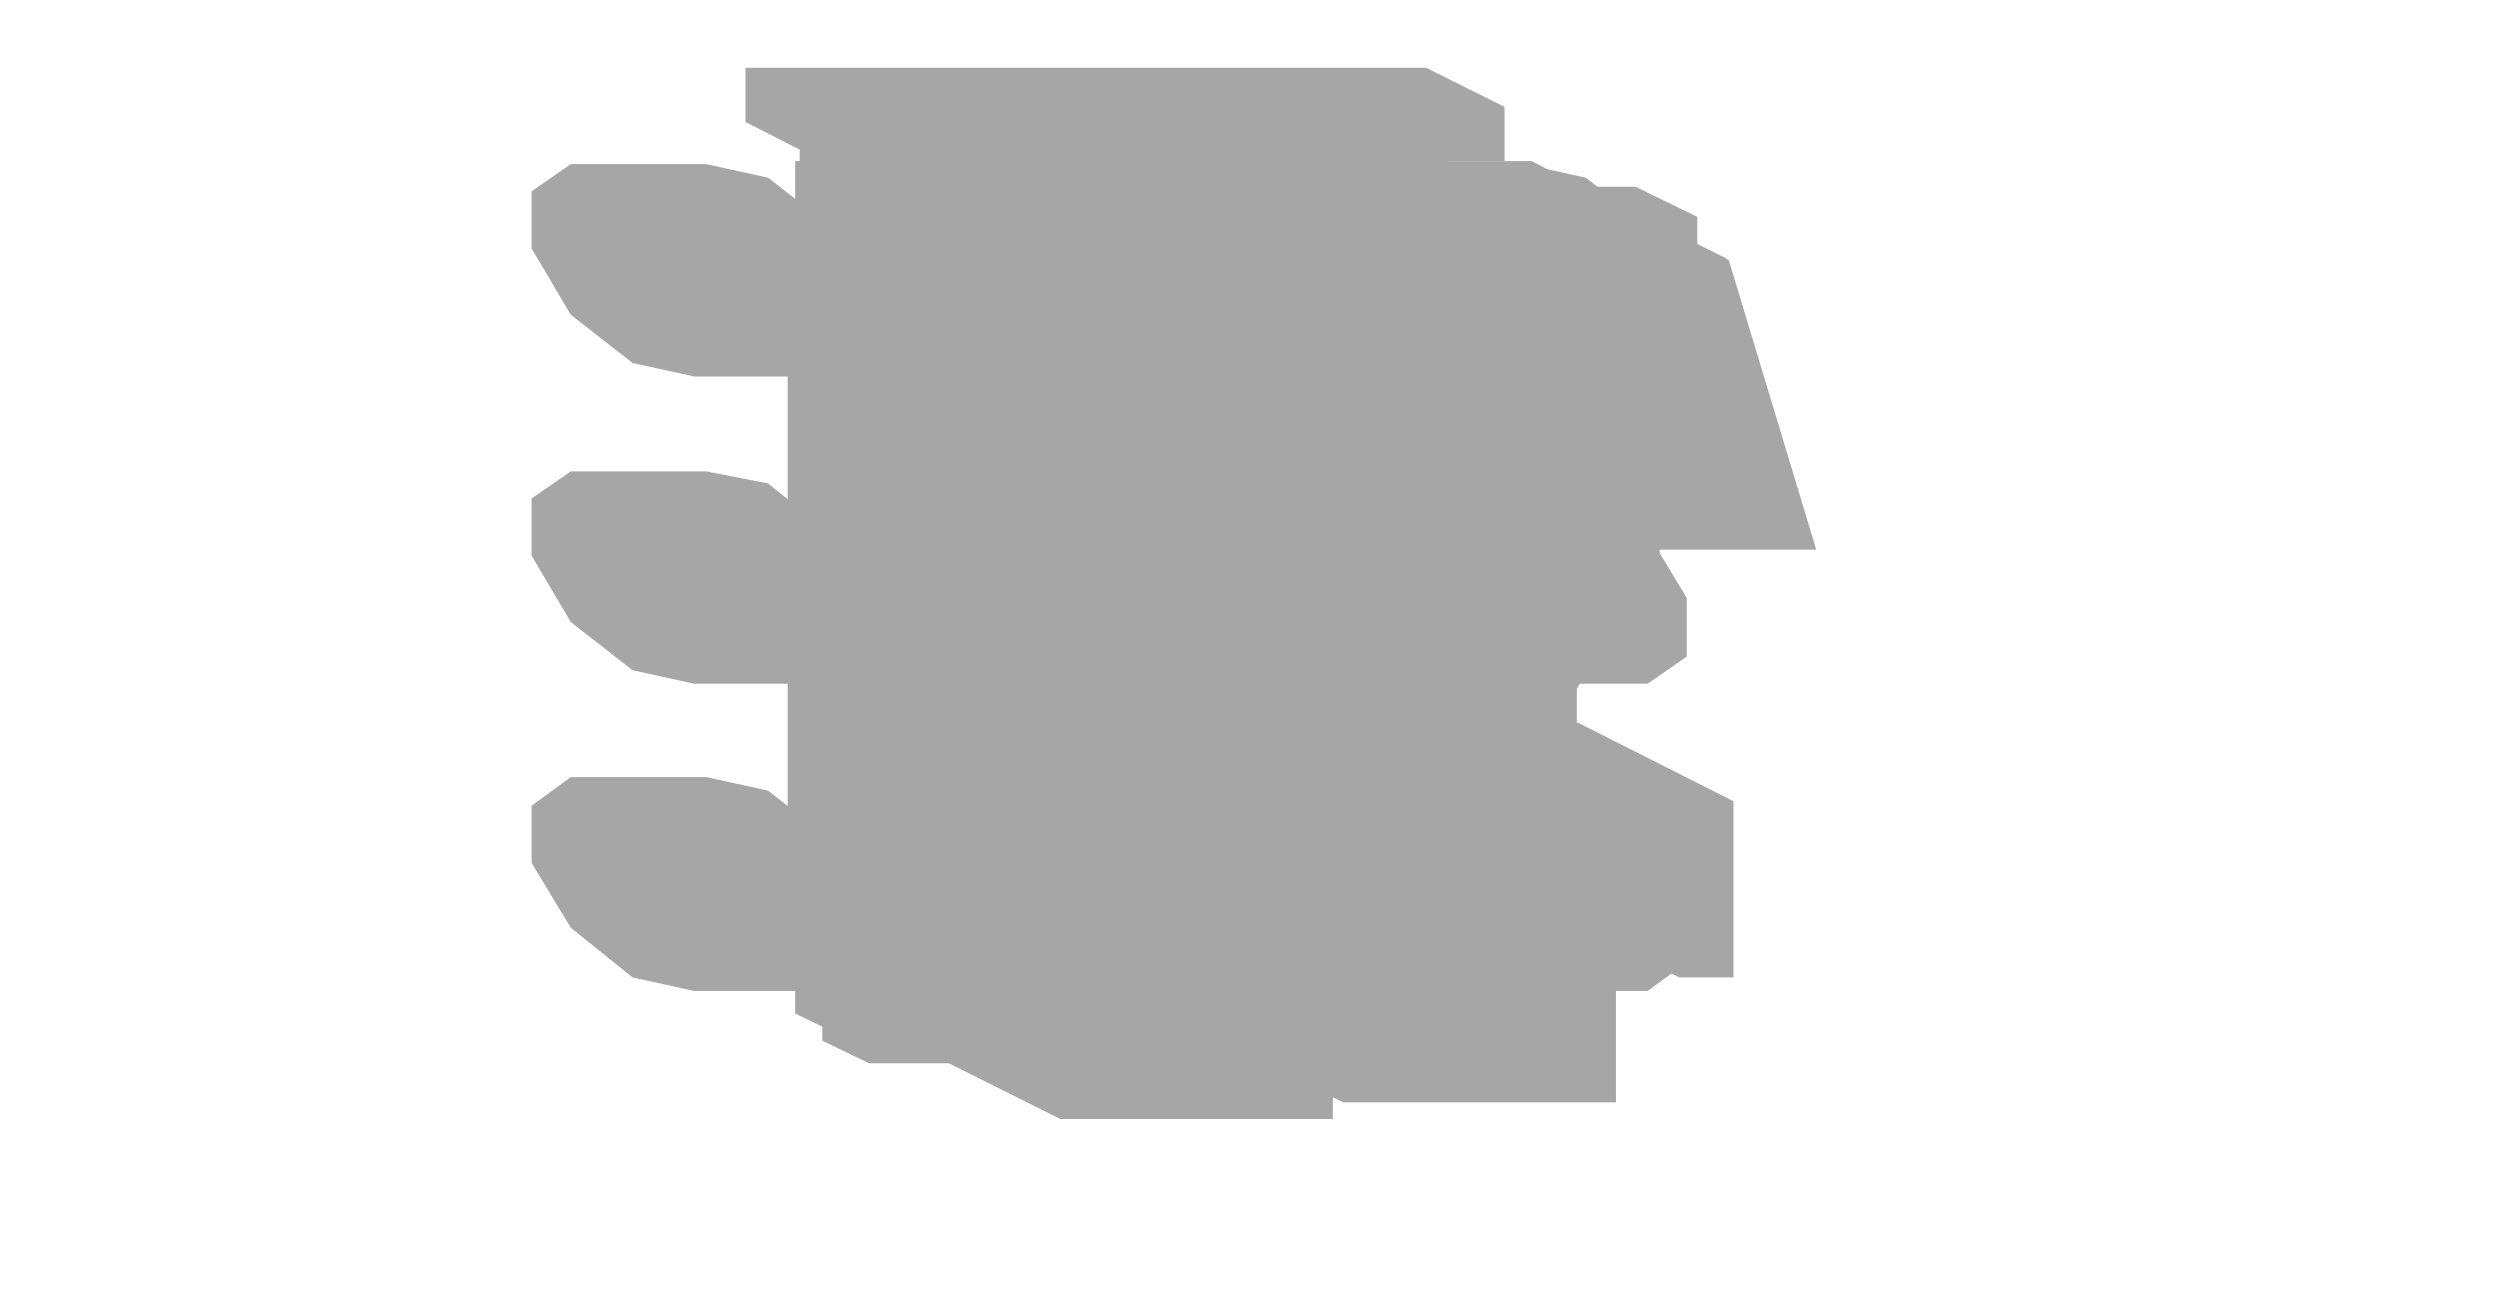
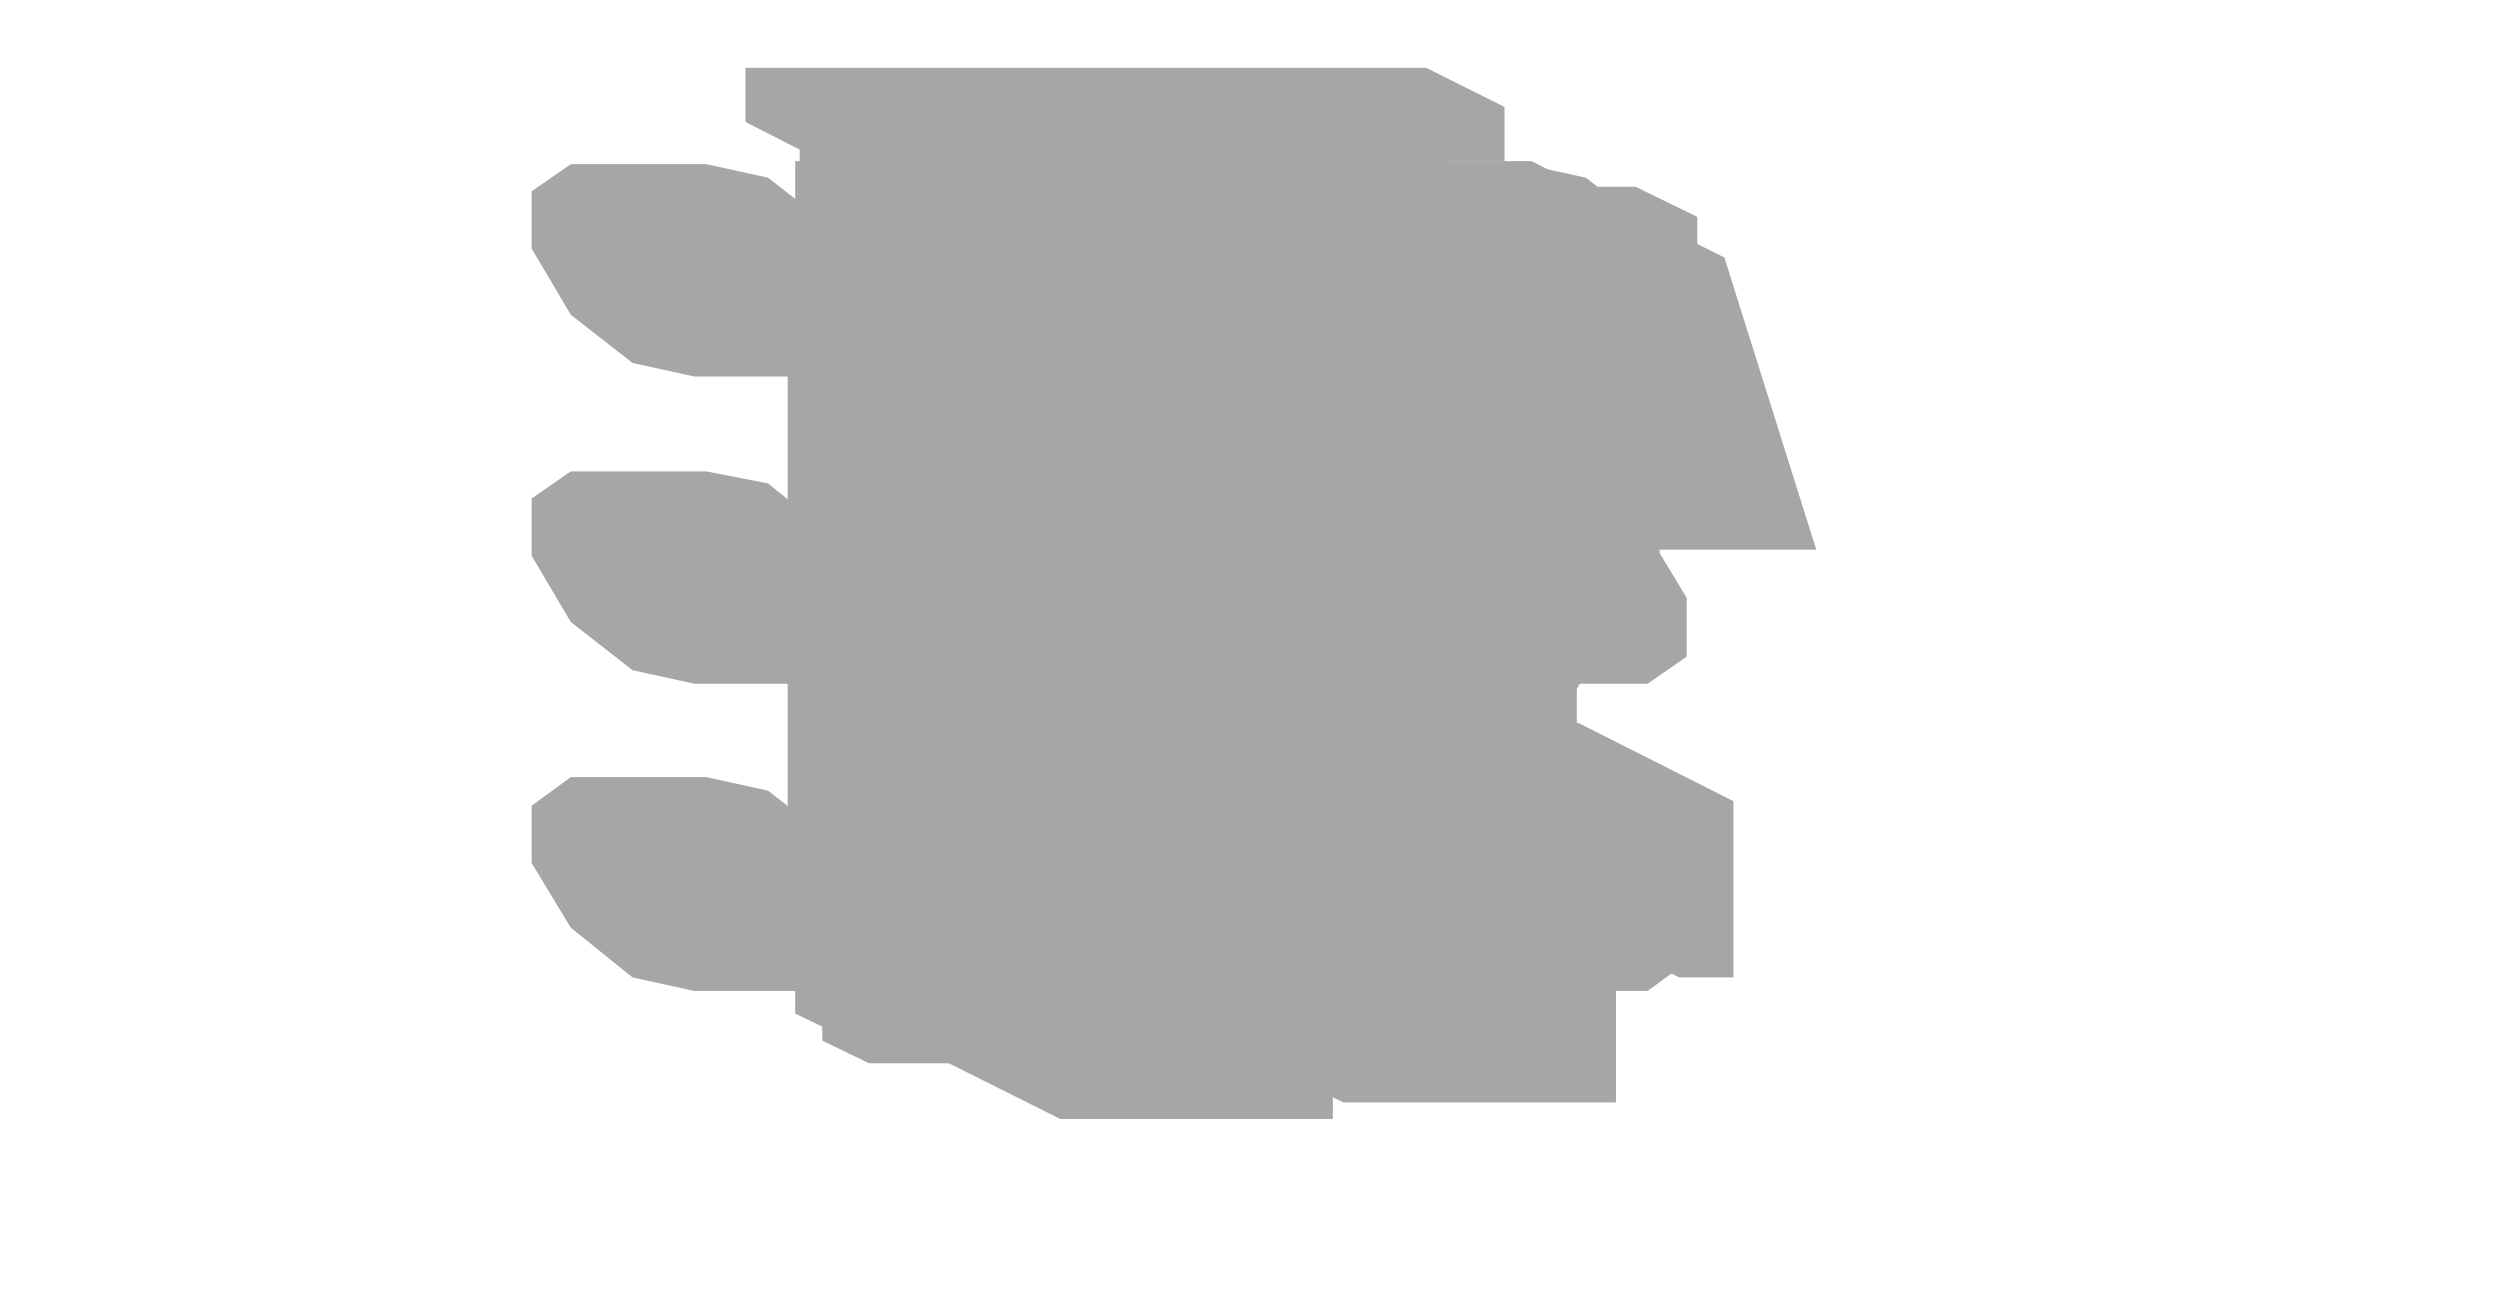
<svg xmlns="http://www.w3.org/2000/svg" width="166" height="86" viewBox="0 0 166 86">
  <g opacity="0.35">
    <polygon points="53.1,8.1 91.1,8.1 96.2,10.7 96.2,69.5 58.2,69.5 53.1,67" fill="#000000" />
    <polygon points="37.9,10.9 46.9,10.9 51,11.8 55.1,15 57.7,19.4 57.7,23.2 55.1,25 46.1,25 42,24.1 37.9,20.9 35.3,16.5 35.3,12.7" fill="#000000" />
    <polygon points="92.2,10.9 101.2,10.9 105.3,11.8 109.4,15 112,19.4 112,23.2 109.4,25 100.4,25 96.3,24.1 92.2,20.9 89.6,16.5 89.6,12.7" fill="#000000" />
    <polygon points="37.9,31.3 46.9,31.3 51,32.1 55.1,35.4 57.7,39.7 57.7,43.6 55.1,45.4 46.1,45.4 42,44.5 37.9,41.3 35.3,36.9 35.3,33.1" fill="#000000" />
    <polygon points="92.2,31.3 101.2,31.3 105.3,32.1 109.4,35.4 112,39.7 112,43.6 109.4,45.4 100.4,45.4 96.3,44.5 92.2,41.3 89.6,36.9 89.6,33.1" fill="#000000" />
    <polygon points="37.9,51.6 46.9,51.6 51,52.5 55.1,55.7 57.7,60.1 57.7,63.9 55.1,65.8 46.1,65.8 42,64.9 37.9,61.6 35.3,57.3 35.3,53.5" fill="#000000" />
    <polygon points="92.2,51.6 101.2,51.6 105.3,52.5 109.4,55.7 112,60.1 112,63.9 109.4,65.8 100.4,65.8 96.3,64.9 92.2,61.6 89.6,57.3 89.6,53.5" fill="#000000" />
    <polygon points="37.1,15.3 38.9,14.6 40.7,14.6 43.3,15.9 45,18.4 45,20.6 43.3,21.3 41.4,21.3 38.9,20 37.1,17.6" fill="#000000" />
    <polygon points="102.3,15.3 104.1,14.6 105.9,14.6 108.4,15.9 110.2,18.4 110.2,20.6 108.4,21.3 106.6,21.3 104.1,20 102.3,17.6" fill="#000000" />
    <polygon points="37.1,35.7 38.9,35 40.7,35 43.3,36.2 45,38.7 45,41 43.3,41.7 41.4,41.7 38.9,40.4 37.1,37.9" fill="#000000" />
    <polygon points="102.3,35.7 104.1,35 105.9,35 108.4,36.2 110.2,38.7 110.2,41 108.4,41.7 106.6,41.7 104.1,40.4 102.3,37.9" fill="#000000" />
    <polygon points="37.1,56 38.9,55.3 40.7,55.3 43.3,56.6 45,59.1 45,61.4 43.3,62 41.4,62 38.9,60.8 37.1,58.3" fill="#000000" />
    <polygon points="102.3,56 104.1,55.3 105.9,55.3 108.4,56.6 110.2,59.1 110.2,61.4 108.4,62 106.6,62 104.1,60.8 102.3,58.3" fill="#000000" />
    <polygon points="52.8,10.7 101.7,10.7 106.8,13.3 106.8,29.6 57.9,29.6 52.8,27" fill="#000000" />
    <polygon points="56.1,12.4 108.6,12.4 112.7,14.4 112.7,32.5 60.2,32.5 56.1,30.5" fill="#000000" />
    <polygon points="62,15.3 110.9,15.3 114.5,17.1 114.5,33.4 65.6,33.4 62,31.6" fill="#000000" />
-     <polygon points="65.6,17.1 114.5,17.1 114.8,17.3 120.6,36.5 71.7,36.5 65.6,33.4" fill="#000000" />
+     <polygon points="65.6,17.1 114.5,17.1 120.6,36.5 71.7,36.5 65.6,33.4" fill="#000000" />
    <polygon points="70.2,14.4 102.7,14.4 105.8,15.9 105.8,16.8 73.2,16.8 70.2,15.3" fill="#000000" />
    <polygon points="79.1,33.1 111.7,33.1 113.2,33.9 113.2,36.2 80.7,36.2 79.1,35.4" fill="#000000" />
    <polygon points="54.6,27 99.9,27 102.9,28.5 102.9,70.6 57.7,70.6 54.6,69.1" fill="#000000" />
    <polygon points="52.8,31.1 54.6,31.1 57.7,32.6 57.7,68.8 55.9,68.8 52.8,67.3" fill="#000000" />
    <polygon points="99.9,31.1 101.7,31.1 104.7,32.6 104.7,68.8 102.9,68.8 99.9,67.3" fill="#000000" />
    <polygon points="62.2,61.1 80.3,61.1 88.5,65.2 88.5,74.3 70.4,74.3 62.2,70.2" fill="#000000" />
    <polygon points="83,61.1 101.1,61.1 107.3,64.2 107.3,73.2 89.2,73.2 83,70.2" fill="#000000" />
    <polygon points="49.5,4.5 94.7,4.5 99.9,7.1 99.9,10.7 54.6,10.7 49.5,8.1" fill="#000000" />
    <polygon points="52.3,24.2 54.1,24.2 58.2,26.3 58.2,62.5 56.4,62.5 52.3,60.4" fill="#000000" />
    <polygon points="91.2,24.2 93,24.2 97.1,26.3 97.1,62.5 95.3,62.5 91.2,60.4" fill="#000000" />
    <polygon points="64.1,44.8 74.1,41.2 86.5,41.2 96.5,44.8 99,46.1 102.9,52 99,57.9 89,61.5 76.7,61.5 66.7,57.9 64.1,56.6 60.3,50.7" fill="#000000" />
    <polygon points="65.2,45.6 76.1,41.6 89.6,41.6 100.6,45.6 102.6,46.6 106.8,53 102.6,59.4 91.7,63.4 78.2,63.4 67.2,59.4 65.2,58.4 61,52" fill="#000000" />
    <polygon points="71.3,46.2 98.5,46.2 102.6,48.3 102.6,61.8 75.4,61.8 71.3,59.8" fill="#000000" />
    <polygon points="65,48 68.6,48 78.9,53.2 78.9,64.9 75.2,64.9 65,59.8" fill="#000000" />
    <polygon points="101.2,48 104.8,48 115.1,53.2 115.1,64.9 111.5,64.9 101.2,59.8" fill="#000000" />
    <polygon points="84.9,45.9 88.8,45.4 94.4,45.9 99.6,47 102.5,48.4 102.5,57.5 101.8,58.6 97.9,59.1 92.3,58.6 87.1,57.5 84.3,56.1 84.3,47" fill="#000000" />
    <polygon points="83.9,41.3 88.5,40.8 95.1,41.3 101.3,42.6 104.6,44.3 104.6,48.8 103.8,50.2 99.3,50.7 92.6,50.2 86.5,48.8 83.2,47.2 83.2,42.6" fill="#000000" />
    <polygon points="87.5,37.2 91.4,36.8 97,37.2 102.2,38.3 105,39.8 105,45.2 104.4,46.3 100.5,46.8 94.9,46.3 89.6,45.2 86.8,43.8 86.8,38.3" fill="#000000" />
    <polygon points="90,33.1 93.9,32.6 99.5,33.1 104.8,34.2 107.6,35.6 107.6,41 106.9,42.2 103.1,42.6 97.4,42.2 92.2,41 89.4,39.6 89.4,34.2" fill="#000000" />
    <polygon points="92.6,28.9 96.5,28.5 102.1,28.9 107.3,30 110.2,31.5 110.2,36.9 109.5,38 105.6,38.5 100,38 94.8,36.9 91.9,35.5 91.9,30" fill="#000000" />
    <polygon points="94.4,24.8 99,24.3 105.6,24.8 111.8,26.2 115.1,27.8 115.1,33.3 114.3,34.6 109.8,35.1 103.1,34.6 97,33.3 93.7,31.6 93.7,26.2" fill="#000000" />
  </g>
</svg>
